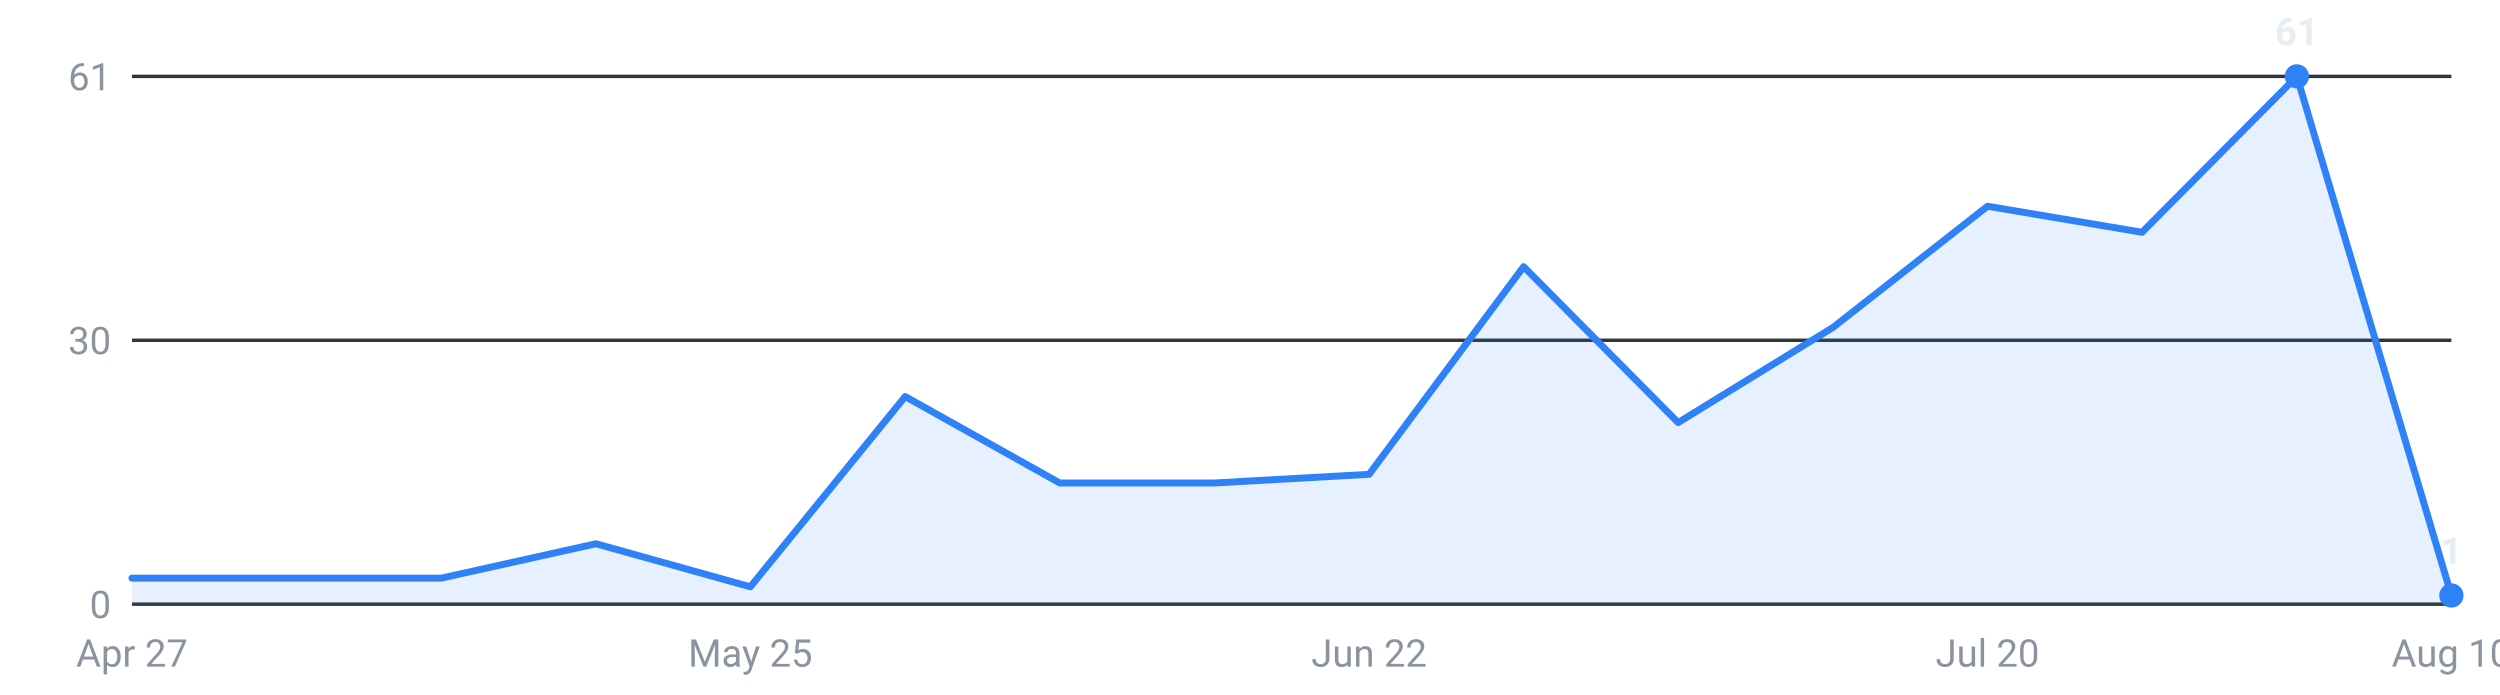
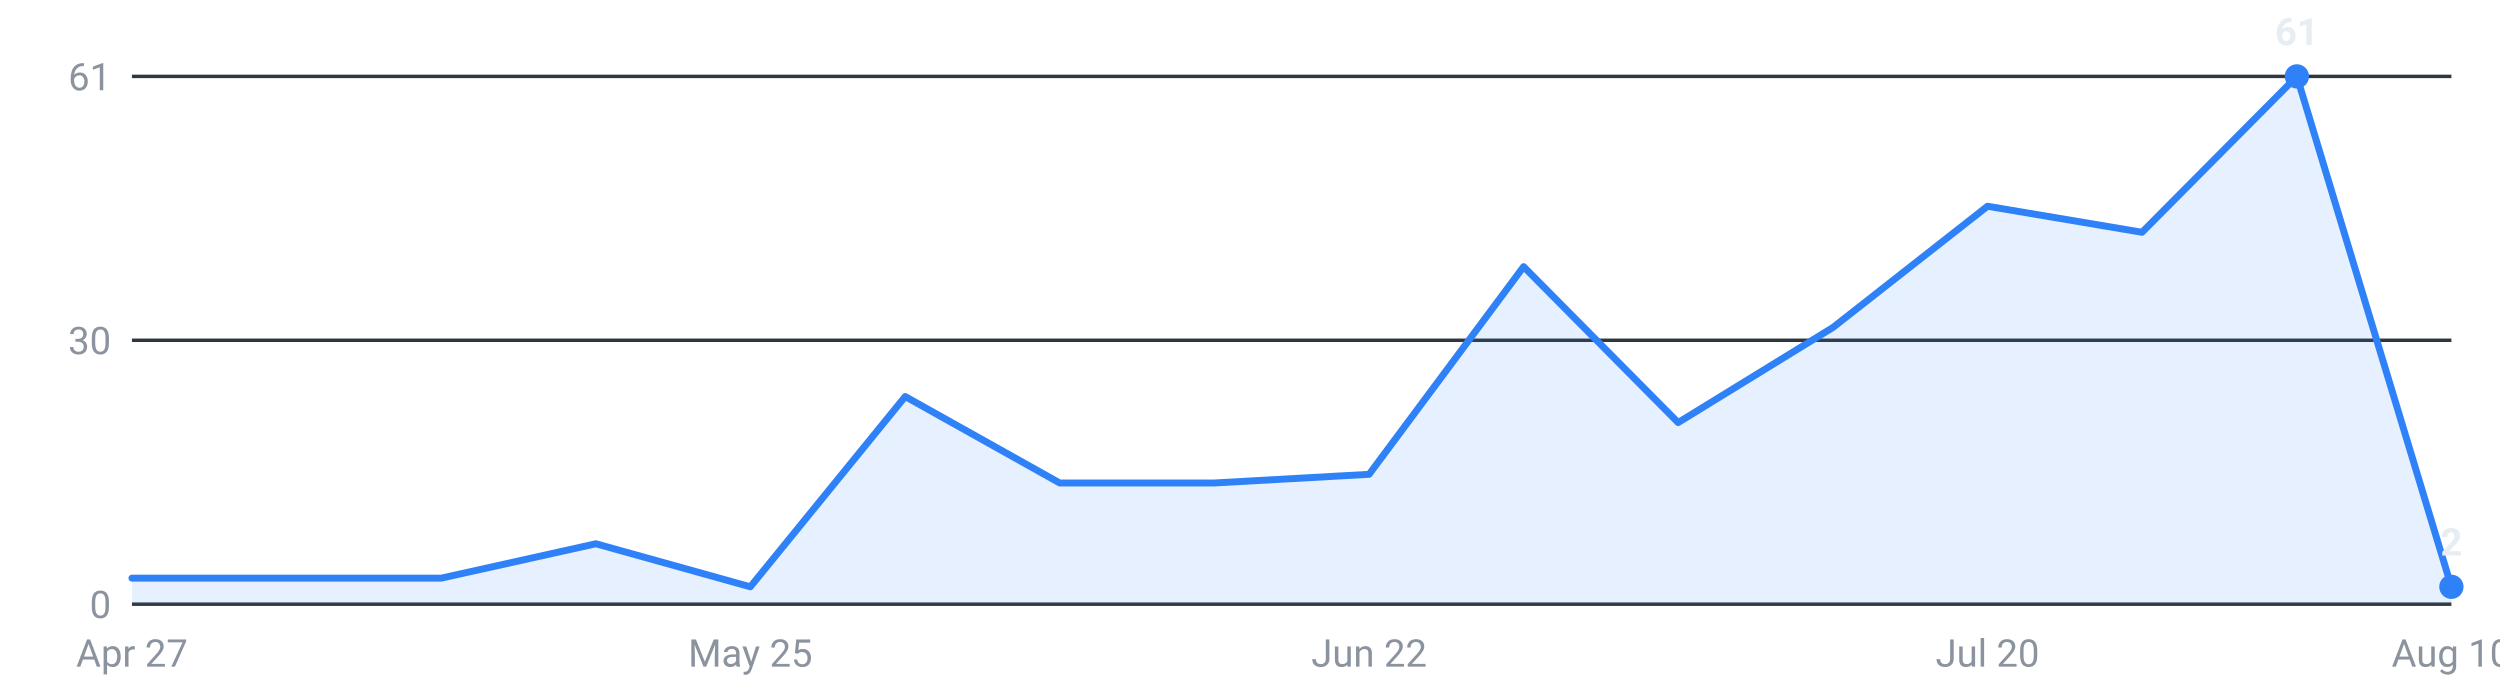
<svg xmlns="http://www.w3.org/2000/svg" viewBox="0 0 720 200" width="720" height="200" role="img" aria-label="Internships posted per week, last 16 weeks">
  <g font-family="-apple-system,Segoe UI,Roboto,sans-serif" font-size="11">
    <line x1="38" y1="174.0" x2="706" y2="174.0" stroke="#30363d" stroke-width="1" />
    <text x="32" y="178.0" text-anchor="end" fill="#8b949e">0</text>
    <line x1="38" y1="98.0" x2="706" y2="98.0" stroke="#30363d" stroke-width="1" />
    <text x="32" y="102.0" text-anchor="end" fill="#8b949e">30</text>
    <line x1="38" y1="22.0" x2="706" y2="22.0" stroke="#30363d" stroke-width="1" />
    <text x="32" y="26.0" text-anchor="end" fill="#8b949e">61</text>
-     <path d="M38.0,174 L38.0,166.5 L82.5,166.5 L127.1,166.5 L171.6,156.6 L216.1,169.0 L260.7,114.2 L305.2,139.1 L349.7,139.1 L394.3,136.6 L438.8,76.8 L483.3,121.7 L527.9,94.3 L572.4,59.4 L616.9,66.9 L661.5,22.0 L706.0,171.5 L706.0,174 Z" fill="#2f81f7" fill-opacity="0.12" />
-     <polyline points="38.0,166.5 82.5,166.5 127.1,166.5 171.6,156.6 216.1,169.0 260.7,114.2 305.2,139.1 349.7,139.1 394.3,136.6 438.8,76.8 483.3,121.7 527.9,94.3 572.4,59.4 616.9,66.9 661.5,22.0 706.0,171.5" fill="none" stroke="#2f81f7" stroke-width="2" stroke-linejoin="round" stroke-linecap="round" />
+     <path d="M38.0,174 L38.0,166.5 L82.5,166.5 L127.1,166.5 L171.6,156.6 L216.1,169.0 L260.7,114.2 L305.2,139.1 L349.7,139.1 L394.3,136.6 L438.8,76.8 L483.3,121.7 L527.9,94.3 L572.4,59.4 L616.9,66.9 L661.5,22.0 L706.0,169.0 L706.0,174 Z" fill="#2f81f7" fill-opacity="0.12" />
+     <polyline points="38.0,166.5 82.5,166.5 127.1,166.5 171.6,156.6 216.1,169.0 260.7,114.2 305.2,139.1 349.7,139.1 394.3,136.6 438.8,76.8 483.3,121.7 527.9,94.3 572.4,59.4 616.9,66.9 661.5,22.0 706.0,169.0" fill="none" stroke="#2f81f7" stroke-width="2" stroke-linejoin="round" stroke-linecap="round" />
    <circle cx="661.5" cy="22.0" r="3.5" fill="#2f81f7" />
    <text x="661.5" y="13.0" text-anchor="middle" fill="#e6edf3" font-weight="600">61</text>
-     <circle cx="706.0" cy="171.5" r="3.5" fill="#2f81f7" />
-     <text x="706.0" y="162.5" text-anchor="middle" fill="#e6edf3" font-weight="600">1</text>
+     <circle cx="706.0" cy="169.0" r="3.5" fill="#2f81f7" />
+     <text x="706.0" y="160.0" text-anchor="middle" fill="#e6edf3" font-weight="600">2</text>
    <text x="38.0" y="192" text-anchor="middle" fill="#8b949e">Apr 27</text>
    <text x="216.1" y="192" text-anchor="middle" fill="#8b949e">May 25</text>
    <text x="394.3" y="192" text-anchor="middle" fill="#8b949e">Jun 22</text>
    <text x="572.4" y="192" text-anchor="middle" fill="#8b949e">Jul 20</text>
    <text x="706.0" y="192" text-anchor="middle" fill="#8b949e">Aug 10</text>
  </g>
</svg>
